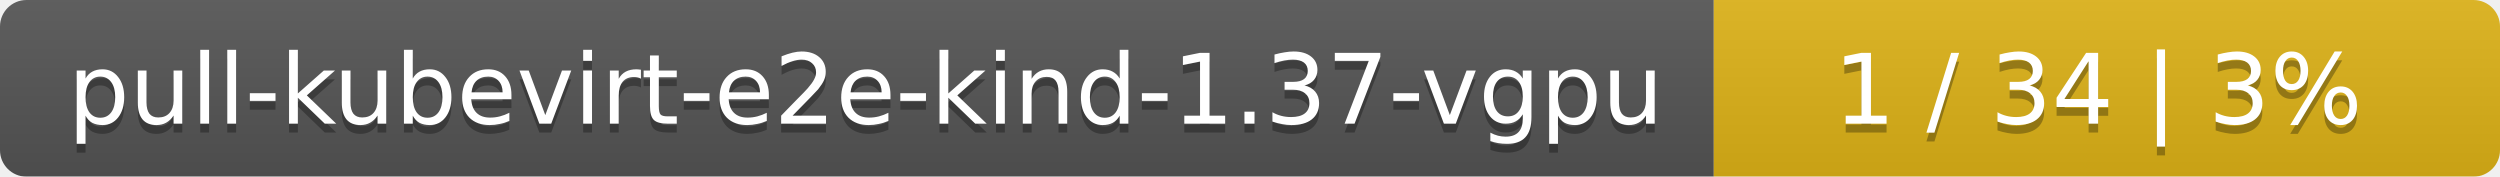
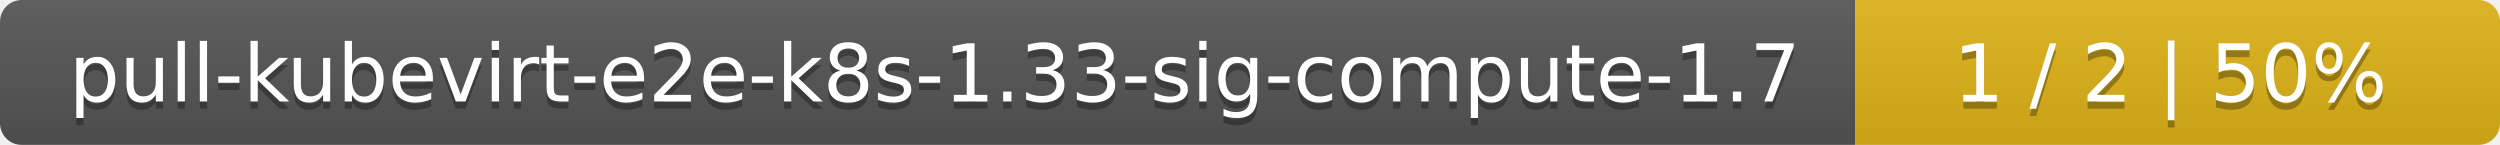
- <svg xmlns="http://www.w3.org/2000/svg" width="283" height="20">
+ <svg xmlns="http://www.w3.org/2000/svg" width="345" height="20">
  <linearGradient id="smooth" x2="0" y2="100%">
    <stop offset="0" stop-color="#bbb" stop-opacity=".1" />
    <stop offset="1" stop-opacity=".1" />
  </linearGradient>
  <mask id="round">
-     <rect width="283" height="20" rx="3" fill="#fff" />
+     <rect width="345" height="20" rx="3" fill="#fff" />
  </mask>
  <g mask="url(#round)">
-     <rect width="194" height="20" fill="#555" />
-     <rect x="194" width="89" height="20" fill="#dfb317" />
-     <rect width="283" height="20" fill="url(#smooth)" />
+     <rect width="256" height="20" fill="#555" />
+     <rect x="256" width="89" height="20" fill="#dfb317" />
+     <rect width="345" height="20" fill="url(#smooth)" />
  </g>
  <g fill="#fff" text-anchor="middle" font-family="DejaVu Sans,Verdana,Geneva,sans-serif" font-size="11">
-     <text x="98" y="15" fill="#010101" fill-opacity=".3">pull-kubevirt-e2e-kind-1.37-vgpu</text>
-     <text x="98" y="14">pull-kubevirt-e2e-kind-1.37-vgpu</text>
-     <text x="237.5" y="15" fill="#010101" fill-opacity=".3">1 / 34    |    3%</text>
-     <text x="237.5" y="14">1 / 34    |    3%</text>
+     <text x="129" y="15" fill="#010101" fill-opacity=".3">pull-kubevirt-e2e-k8s-1.33-sig-compute-1.7</text>
+     <text x="129" y="14">pull-kubevirt-e2e-k8s-1.33-sig-compute-1.7</text>
+     <text x="299.5" y="15" fill="#010101" fill-opacity=".3">1 / 2    |    50%</text>
+     <text x="299.5" y="14">1 / 2    |    50%</text>
  </g>
</svg>
